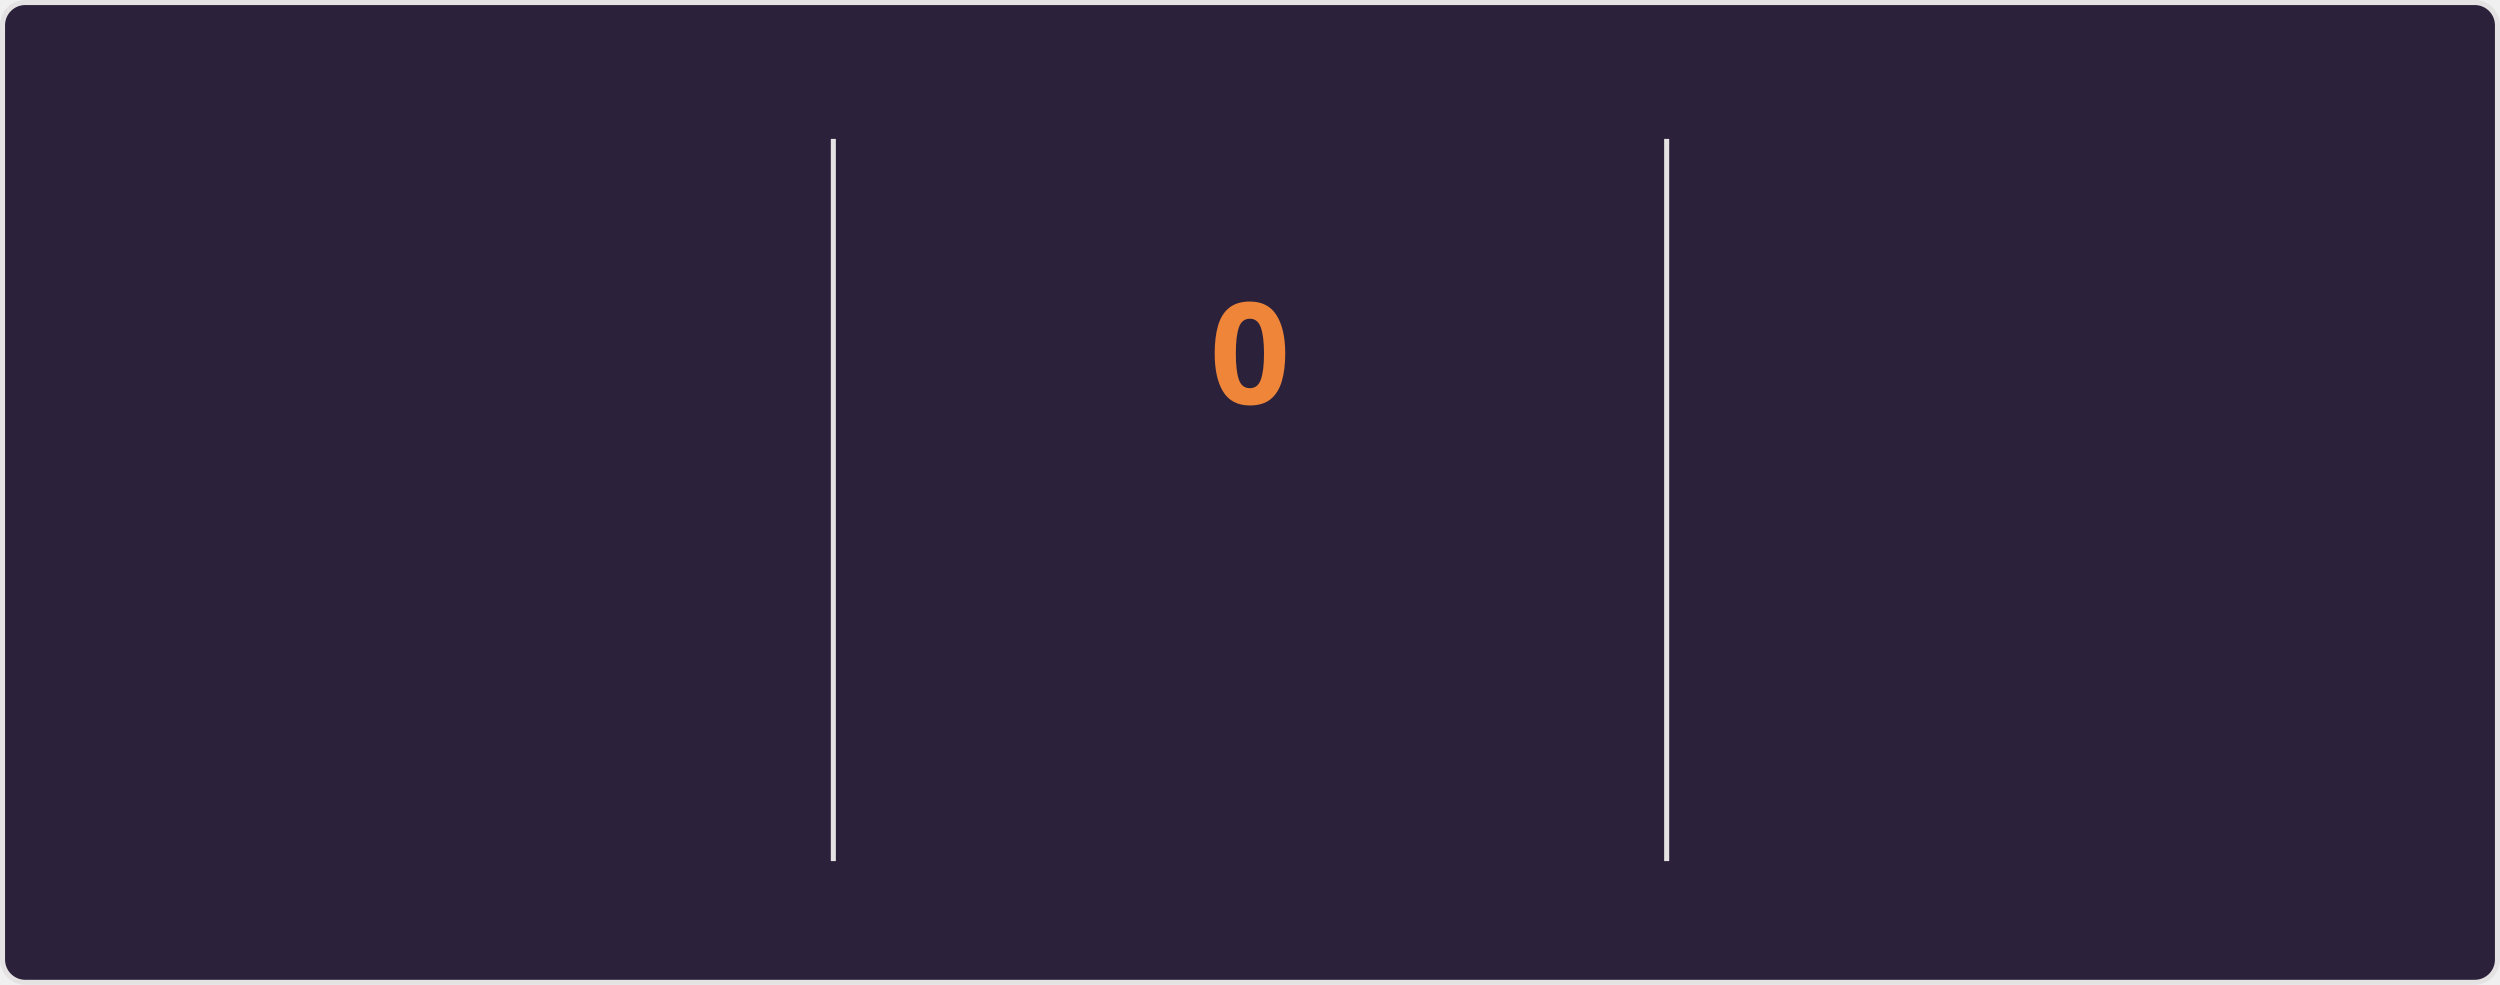
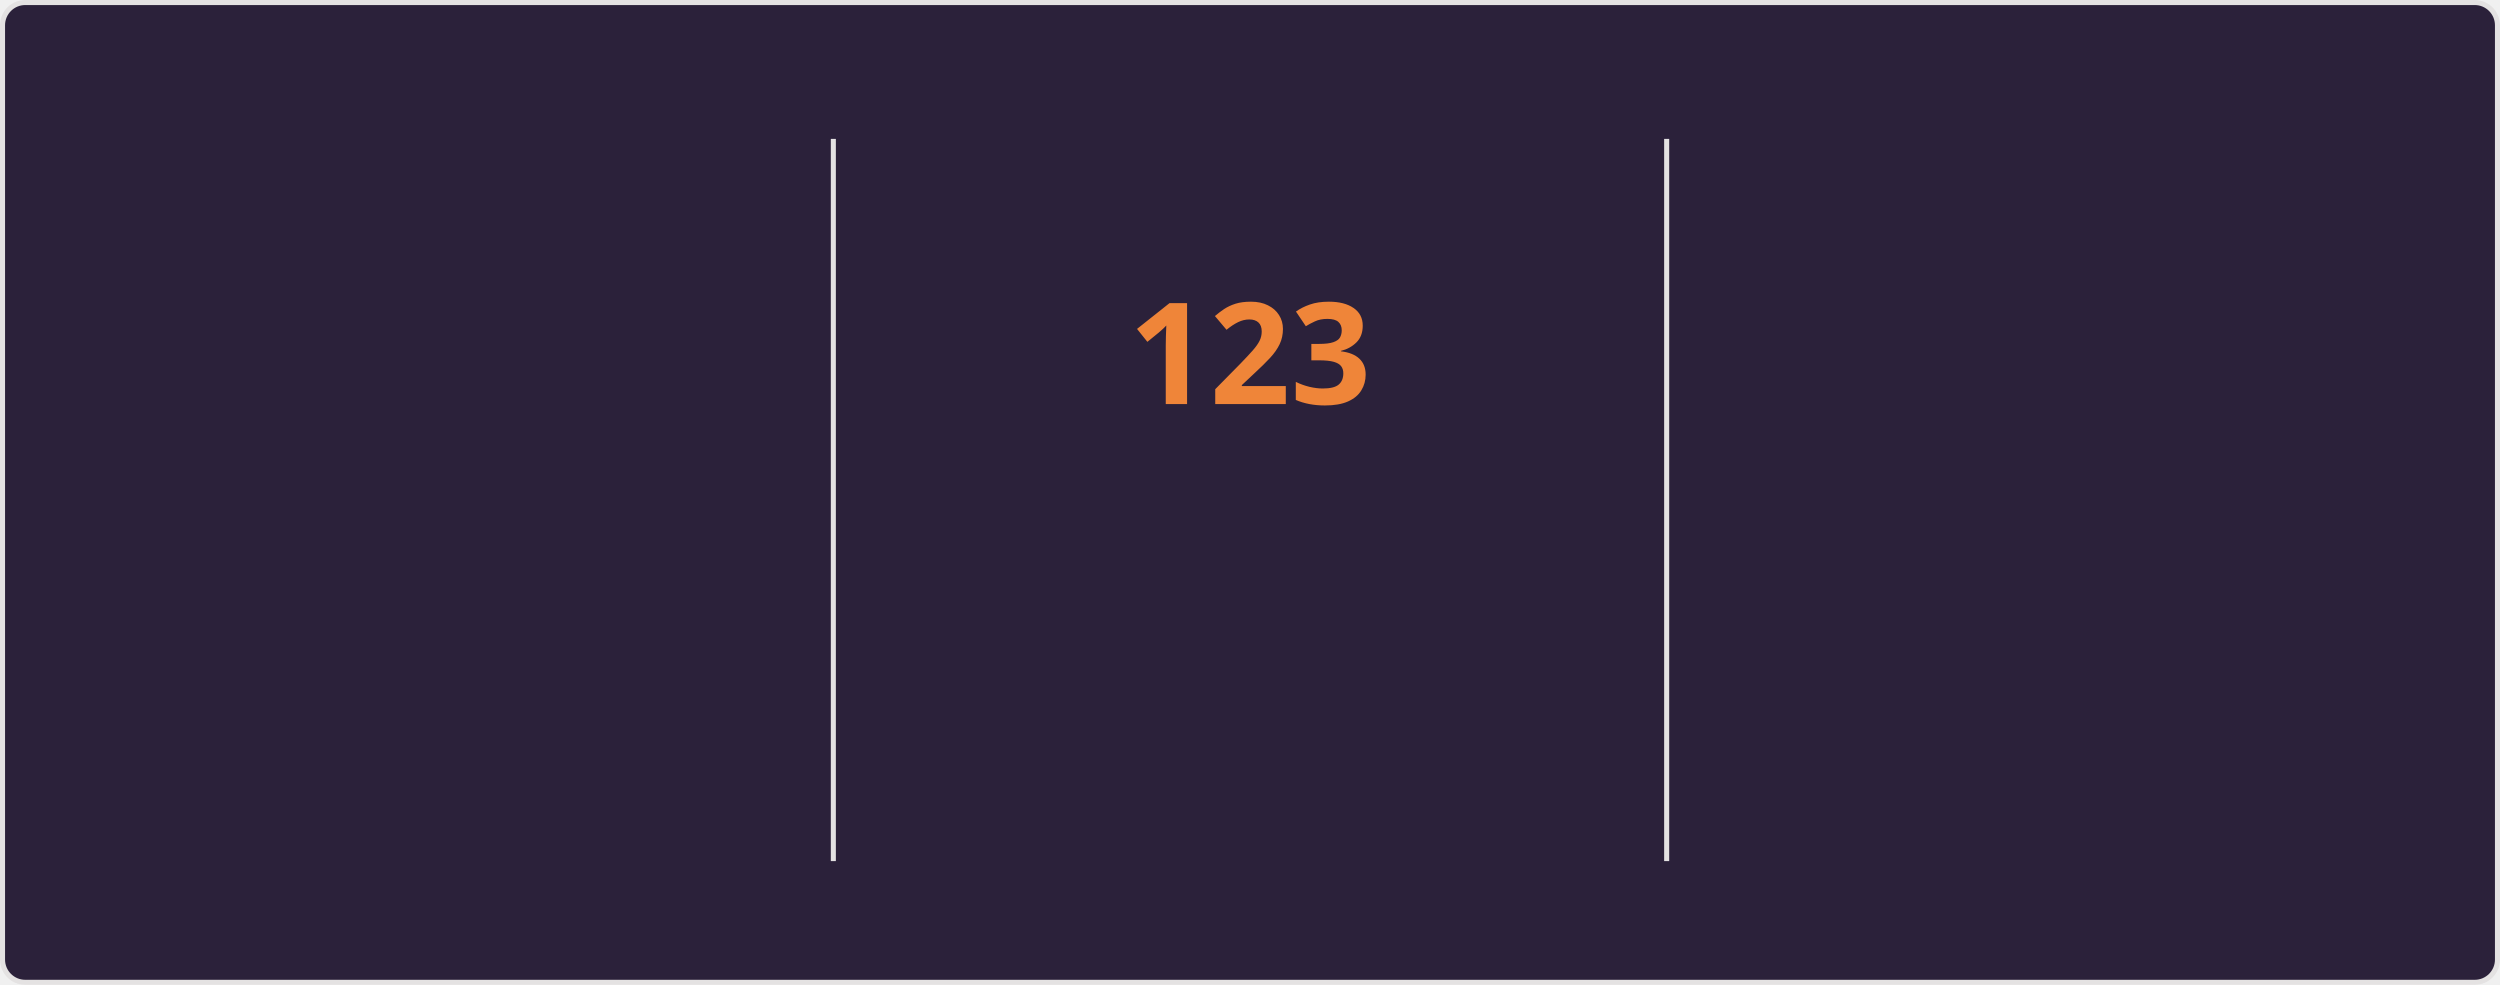
<svg xmlns="http://www.w3.org/2000/svg" style="isolation: isolate" viewBox="0 0 495 195" width="495px" height="195px" direction="ltr">
  <style>
    @keyframes currstreak {
      0% { font-size: 3px; opacity: 0.2; }
      80% { font-size: 34px; opacity: 1; }
      100% { font-size: 28px; opacity: 1; }
    }
    @keyframes fadein {
      0% { opacity: 0; }
      100% { opacity: 1; }
    }
    .big-number {
      font-family: "Segoe UI", Ubuntu, sans-serif;
      font-weight: 700;
      font-size: 28px;
      fill: #e2e9ec;
    }
    .label {
      font-family: "Segoe UI", Ubuntu, sans-serif;
      font-weight: 400;
      font-size: 14px;
      fill: #e2e9ec;
    }
    .range-text {
      font-family: "Segoe UI", Ubuntu, sans-serif;
      font-weight: 400;
      font-size: 12px;
      fill: #e2e9ec;
    }
    .current-streak-num {
      font-family: "Segoe UI", Ubuntu, sans-serif;
      font-weight: 700;
      font-size: 28px;
      fill: #ef8539;
    }</style>
  <defs>
    <clipPath id="outer_rectangle">
      <rect width="495" height="195" rx="4.5" />
    </clipPath>
    <mask id="mask_out_ring_behind_fire">
      <rect width="495" height="195" fill="white" />
      <ellipse id="mask-ellipse" cx="247.5" cy="32" rx="13" ry="18" fill="black" />
    </mask>
  </defs>
  <g clip-path="url(#outer_rectangle)">
    <g style="isolation: isolate">
      <rect fill="#2b213a" rx="4.5" x="0.5" y="0.5" width="494" height="194" stroke="#e4e2e2" />
    </g>
    <g style="isolation: isolate">
      <line x1="165" y1="28" x2="165" y2="170" vector-effect="non-scaling-stroke" stroke-width="1" stroke="#e4e2e2" stroke-linejoin="miter" stroke-linecap="square" stroke-miterlimit="3" />
      <line x1="330" y1="28" x2="330" y2="170" vector-effect="non-scaling-stroke" stroke-width="1" stroke="#e4e2e2" stroke-linejoin="miter" stroke-linecap="square" stroke-miterlimit="3" />
    </g>
    <g style="isolation: isolate">
      <g transform="translate(82.5, 48)">
        <text x="0" y="32" stroke-width="0" text-anchor="middle" class="big-number" style="opacity: 0; animation: fadein 0.5s linear forwards 0.6s">
            7.3K
          </text>
      </g>
      <g transform="translate(82.5, 84)">
        <text x="0" y="32" stroke-width="0" text-anchor="middle" class="label" style="opacity: 0; animation: fadein 0.5s linear forwards 0.7s">
            Total Contributions
          </text>
      </g>
      <g transform="translate(82.5, 114)">
        <text x="0" y="32" stroke-width="0" text-anchor="middle" class="range-text" style="opacity: 0; animation: fadein 0.5s linear forwards 0.8s">
            Nov 9 - Present
          </text>
      </g>
    </g>
    <g style="isolation: isolate">
      <g mask="url(#mask_out_ring_behind_fire)">
        <circle cx="247.5" cy="71" r="40" fill="none" stroke="#e2e9ec" stroke-width="5" style="opacity: 0; animation: fadein 0.5s linear forwards 0.4s" />
      </g>
      <g transform="translate(247.5, 19.5)" stroke-opacity="0" style="opacity: 0; animation: fadein 0.5s linear forwards 0.6s">
        <path d="M -12 -0.5 L 15 -0.5 L 15 23.5 L -12 23.5 L -12 -0.5 Z" fill="none" />
        <path d="M 1.5 0.67 C 1.5 0.67 2.24 3.32 2.24 5.47 C 2.24 7.53 0.89 9.2 -1.17 9.2 C -3.23 9.2 -4.79 7.53 -4.79 5.47 L -4.76 5.11 C -6.78 7.51 -8 10.62 -8 13.99 C -8 18.41 -4.42 22 0 22 C 4.42 22 8 18.41 8 13.99 C 8 8.6 5.41 3.79 1.5 0.67 Z M -0.29 19 C -2.07 19 -3.51 17.6 -3.51 15.86 C -3.51 14.24 -2.46 13.1 -0.7 12.74 C 1.07 12.38 2.9 11.53 3.92 10.16 C 4.31 11.45 4.51 12.81 4.51 14.2 C 4.51 16.85 2.36 19 -0.29 19 Z" fill="#e2e9ec" stroke-opacity="0" />
      </g>
      <g transform="translate(247.5, 48)">
        <text x="0" y="32" stroke-width="0" text-anchor="middle" class="current-streak-num" style="animation: currstreak 0.6s linear forwards">
-             0
+             123
          </text>
      </g>
      <g transform="translate(247.5, 108)">
        <text x="0" y="32" stroke-width="0" text-anchor="middle" class="label" style="opacity: 0; animation: fadein 0.5s linear forwards 0.9s">
            Current Streak
          </text>
      </g>
      <g transform="translate(247.5, 145)">
        <text x="0" y="21" stroke-width="0" text-anchor="middle" class="range-text" style="opacity: 0; animation: fadein 0.5s linear forwards 0.9s">
-             0 days
+             Jul 12 - Nov 11
          </text>
      </g>
    </g>
    <g style="isolation: isolate">
      <g transform="translate(412.5, 48)">
        <text x="0" y="32" stroke-width="0" text-anchor="middle" class="big-number" style="opacity: 0; animation: fadein 0.5s linear forwards 1.2s">
-             122
+             123
          </text>
      </g>
      <g transform="translate(412.5, 84)">
        <text x="0" y="32" stroke-width="0" text-anchor="middle" class="label" style="opacity: 0; animation: fadein 0.5s linear forwards 1.3s">
            Longest Streak
          </text>
      </g>
      <g transform="translate(412.5, 114)">
        <text x="0" y="32" stroke-width="0" text-anchor="middle" class="range-text" style="opacity: 0; animation: fadein 0.5s linear forwards 1.4s">
-             Jul 12 - Nov 10
+             Jul 12 - Nov 11
          </text>
      </g>
    </g>
  </g>
</svg>
